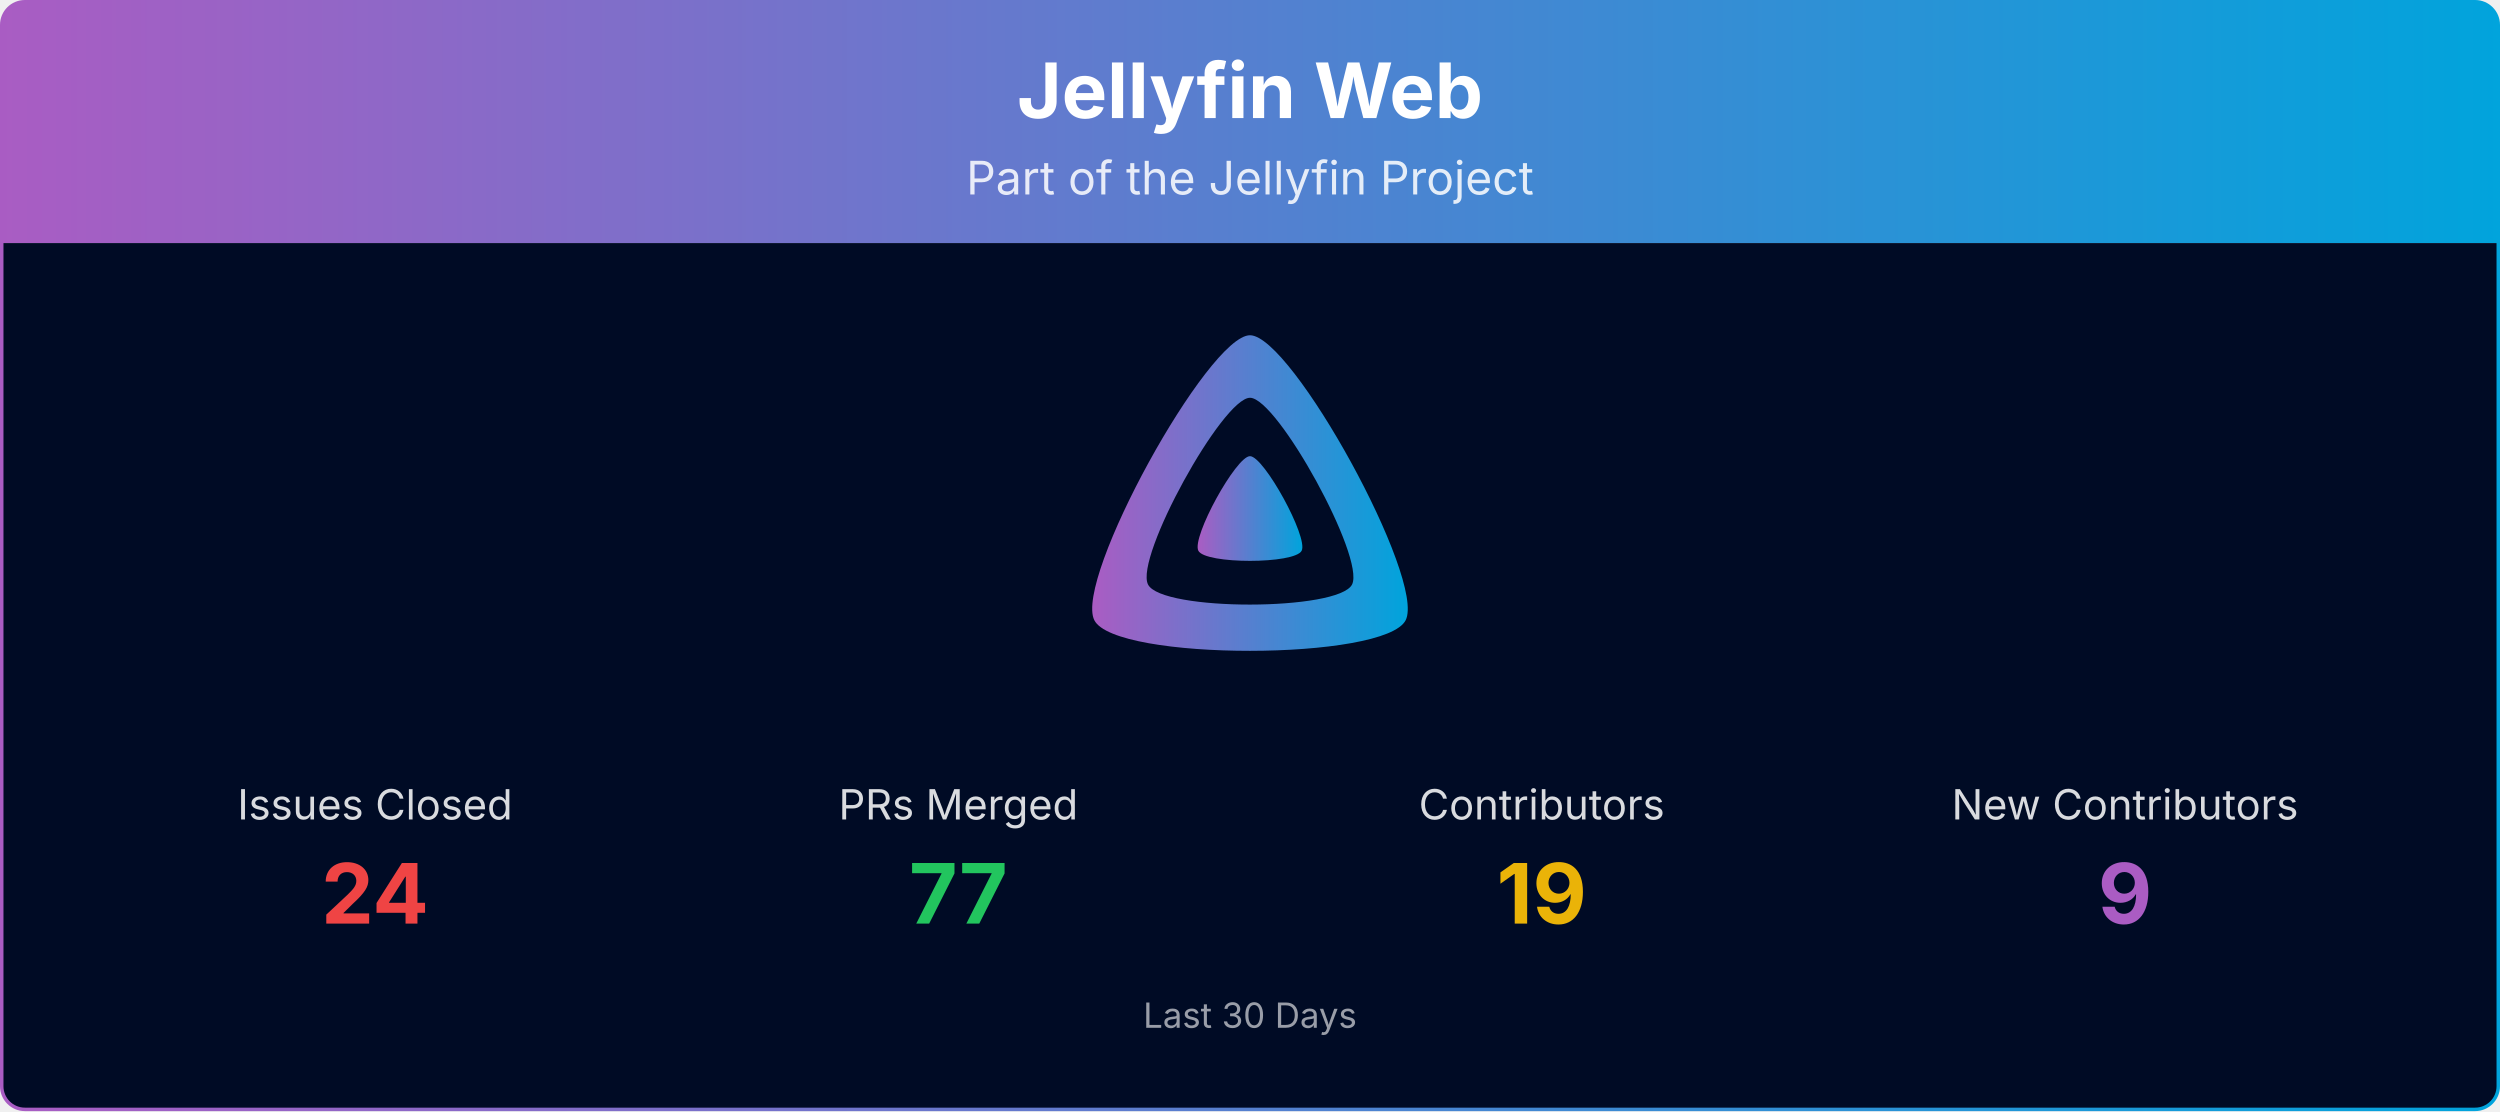
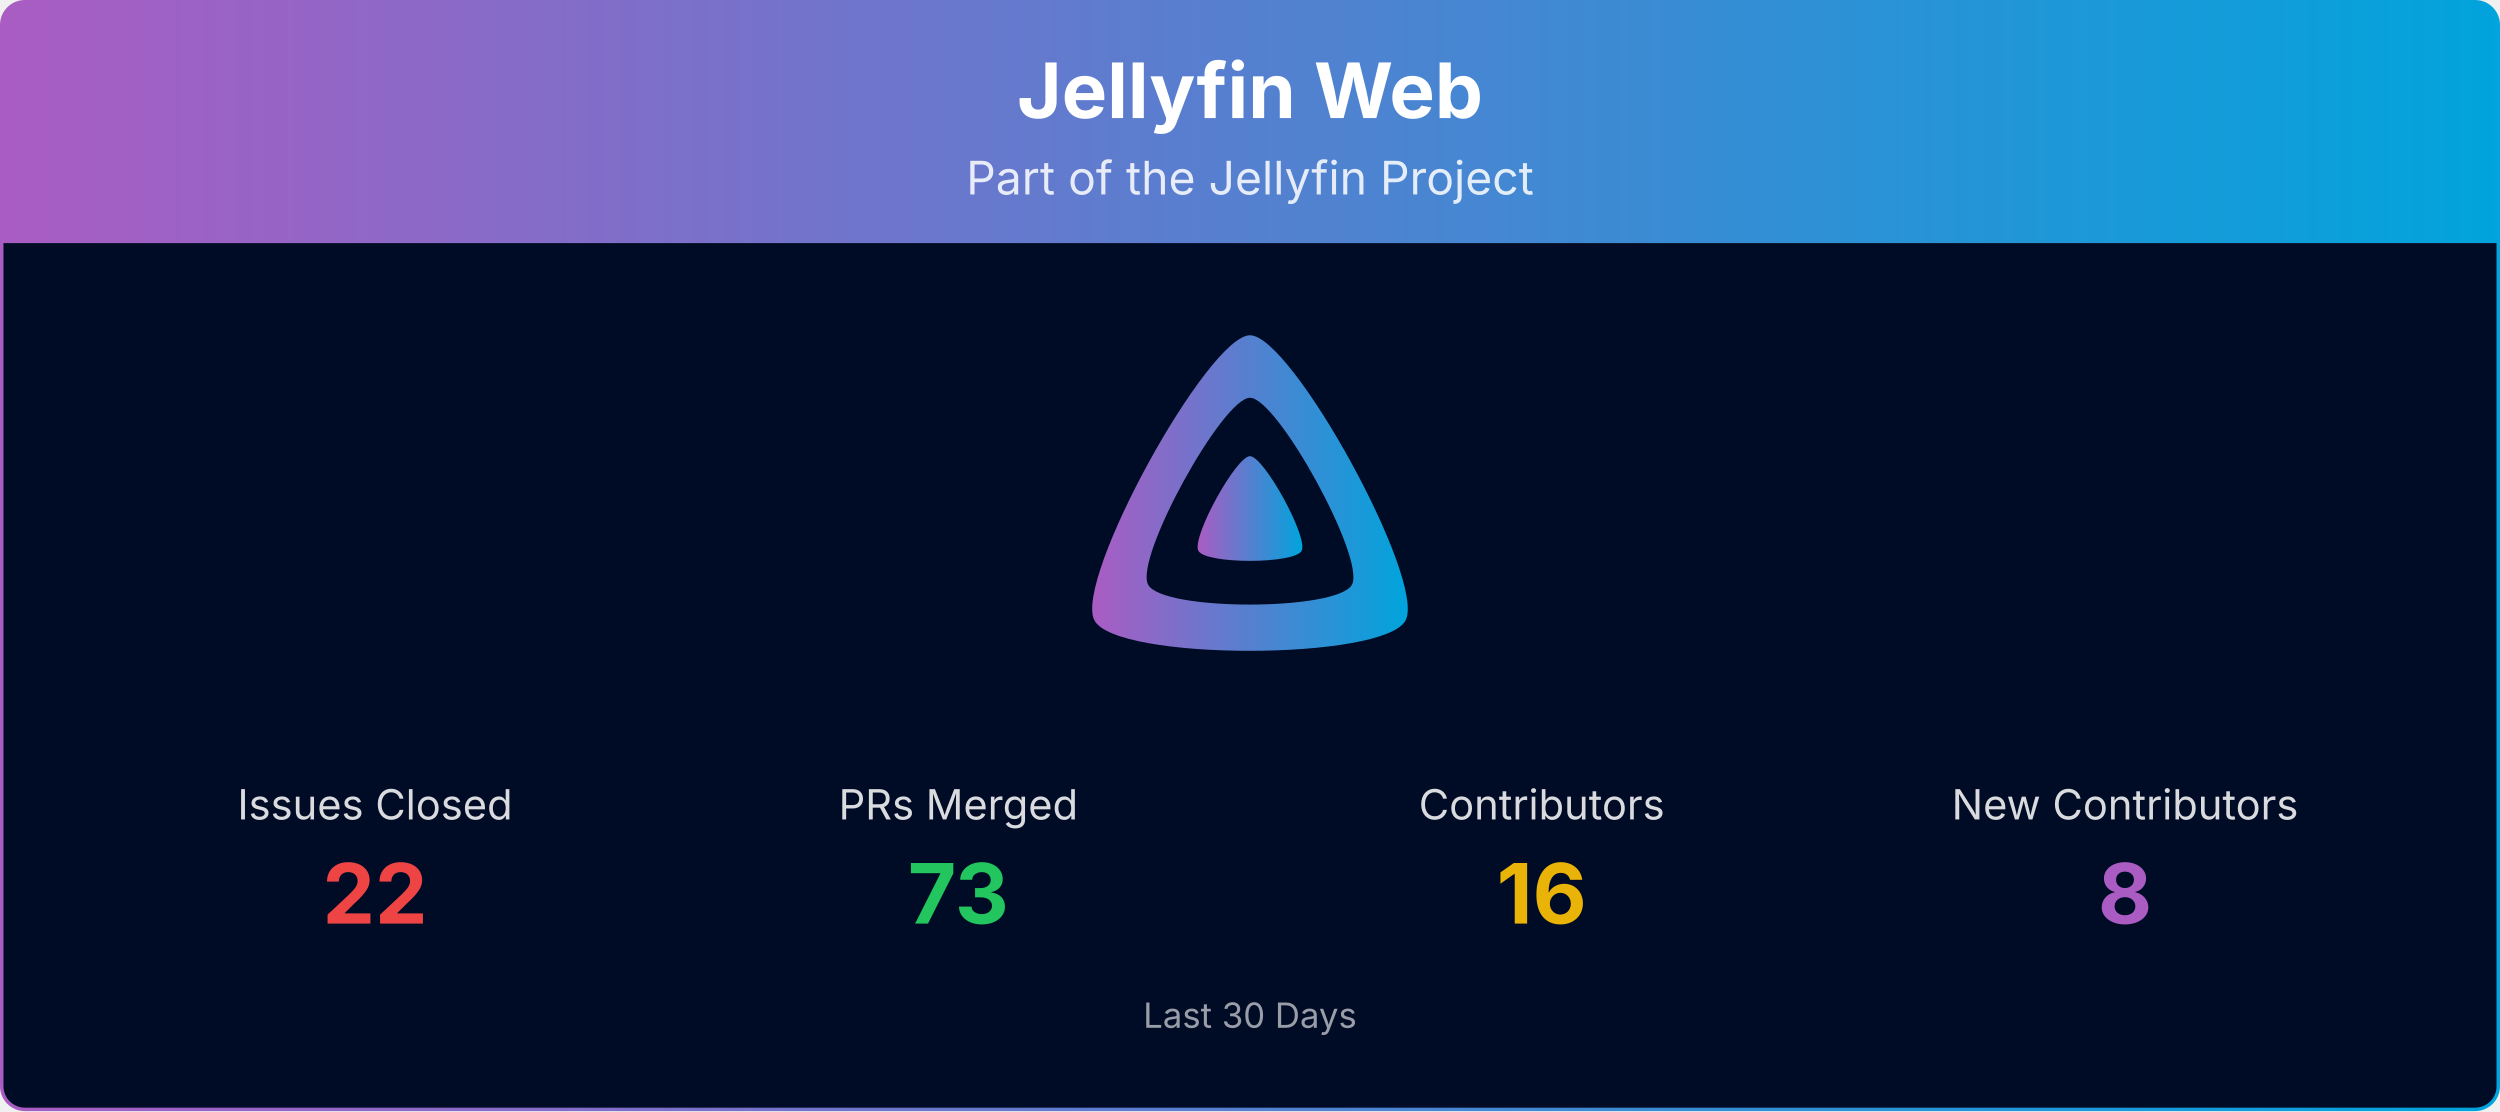
<svg xmlns="http://www.w3.org/2000/svg" viewBox="0 0 1080 480" width="100%" role="img" aria-label="Jellyfin Web">
  <defs>
    <linearGradient id="banner-jellyfin-web-grad" x1="0" y1="0" x2="1" y2="0">
      <stop offset="0%" stop-color="#AA5CC3" />
      <stop offset="100%" stop-color="#00A4DC" />
    </linearGradient>
    <clipPath id="banner-jellyfin-web-grad-clip">
      <rect x="0.75" y="0.75" width="1078.5" height="478.5" rx="10" ry="10" />
    </clipPath>
  </defs>
  <g clip-path="url(#banner-jellyfin-web-grad-clip)">
    <path d="M0.75,10.75 A10.0,10.0 0 0 1 10.75,0.75 L1069.25,0.75 A10.0,10.0 0 0 1 1079.25,10.75 L1079.25,105.00 L0.75,105.00 Z" fill="url(#banner-jellyfin-web-grad)" />
    <text x="540.0" y="51" text-anchor="middle" font-size="33" font-weight="700" font-family="Plus Jakarta Sans, system-ui, -apple-system, Segoe UI, sans-serif" fill="#ffffff">Jellyfin Web</text>
    <text x="540.0" y="84" text-anchor="middle" font-size="20" font-family="Plus Jakarta Sans, system-ui, -apple-system, Segoe UI, sans-serif" fill="#ffffff" opacity="0.85">Part of the Jellyfin Project</text>
    <rect x="0.75" y="105" width="1078.5" height="374.25" fill="#000b25" />
    <g transform="translate(465.00,138.00) scale(0.29297)">
      <path fill="url(#banner-jellyfin-web-grad)" fill-rule="evenodd" d="M256,23.3c-61.6,0-259.8,359.4-229.6,420.1s429.3,60,459.2,0S317.6,23.3,256,23.3zM406.5,390.8c-19.6,39.3-281.1,39.8-300.9,0s110.1-275.3,150.4-275.3S426.1,351.4,406.5,390.8z" />
      <path fill="url(#banner-jellyfin-web-grad)" d="M256,201.6c-20.4,0-86.2,119.3-76.2,139.4s142.5,19.9,152.4,0S276.5,201.6,256,201.6z" />
    </g>
    <text x="162.0" y="354.0" text-anchor="middle" font-size="18" font-family="Plus Jakarta Sans, system-ui, -apple-system, Segoe UI, sans-serif" fill="#ffffff" opacity="0.85">Issues Closed</text>
-     <text x="162.0" y="399.0" text-anchor="middle" font-size="36" font-weight="700" font-family="Plus Jakarta Sans, system-ui, -apple-system, Segoe UI, sans-serif" fill="#ef4444">24</text>
+     <text x="162.0" y="399.0" text-anchor="middle" font-size="36" font-weight="700" font-family="Plus Jakarta Sans, system-ui, -apple-system, Segoe UI, sans-serif" fill="#ef4444">22</text>
    <text x="414.0" y="354.0" text-anchor="middle" font-size="18" font-family="Plus Jakarta Sans, system-ui, -apple-system, Segoe UI, sans-serif" fill="#ffffff" opacity="0.85">PRs Merged</text>
-     <text x="414.0" y="399.0" text-anchor="middle" font-size="36" font-weight="700" font-family="Plus Jakarta Sans, system-ui, -apple-system, Segoe UI, sans-serif" fill="#22c55e">77</text>
+     <text x="414.0" y="399.0" text-anchor="middle" font-size="36" font-weight="700" font-family="Plus Jakarta Sans, system-ui, -apple-system, Segoe UI, sans-serif" fill="#22c55e">73</text>
    <text x="666.0" y="354.0" text-anchor="middle" font-size="18" font-family="Plus Jakarta Sans, system-ui, -apple-system, Segoe UI, sans-serif" fill="#ffffff" opacity="0.85">Contributors</text>
-     <text x="666.0" y="399.0" text-anchor="middle" font-size="36" font-weight="700" font-family="Plus Jakarta Sans, system-ui, -apple-system, Segoe UI, sans-serif" fill="#eab308">19</text>
+     <text x="666.0" y="399.0" text-anchor="middle" font-size="36" font-weight="700" font-family="Plus Jakarta Sans, system-ui, -apple-system, Segoe UI, sans-serif" fill="#eab308">16</text>
    <text x="918.0" y="354.0" text-anchor="middle" font-size="18" font-family="Plus Jakarta Sans, system-ui, -apple-system, Segoe UI, sans-serif" fill="#ffffff" opacity="0.85">New Contributors</text>
-     <text x="918.0" y="399.0" text-anchor="middle" font-size="36" font-weight="700" font-family="Plus Jakarta Sans, system-ui, -apple-system, Segoe UI, sans-serif" fill="#AA5CC3">9</text>
+     <text x="918.0" y="399.0" text-anchor="middle" font-size="36" font-weight="700" font-family="Plus Jakarta Sans, system-ui, -apple-system, Segoe UI, sans-serif" fill="#AA5CC3">8</text>
    <text x="540.0" y="444.0" text-anchor="middle" font-size="15" font-family="Plus Jakarta Sans, system-ui, -apple-system, Segoe UI, sans-serif" fill="#ffffff" opacity="0.6">Last 30 Days</text>
  </g>
  <rect x="0.75" y="0.75" width="1078.5" height="478.5" rx="10" ry="10" fill="none" stroke="url(#banner-jellyfin-web-grad)" stroke-width="1.5" />
</svg>
